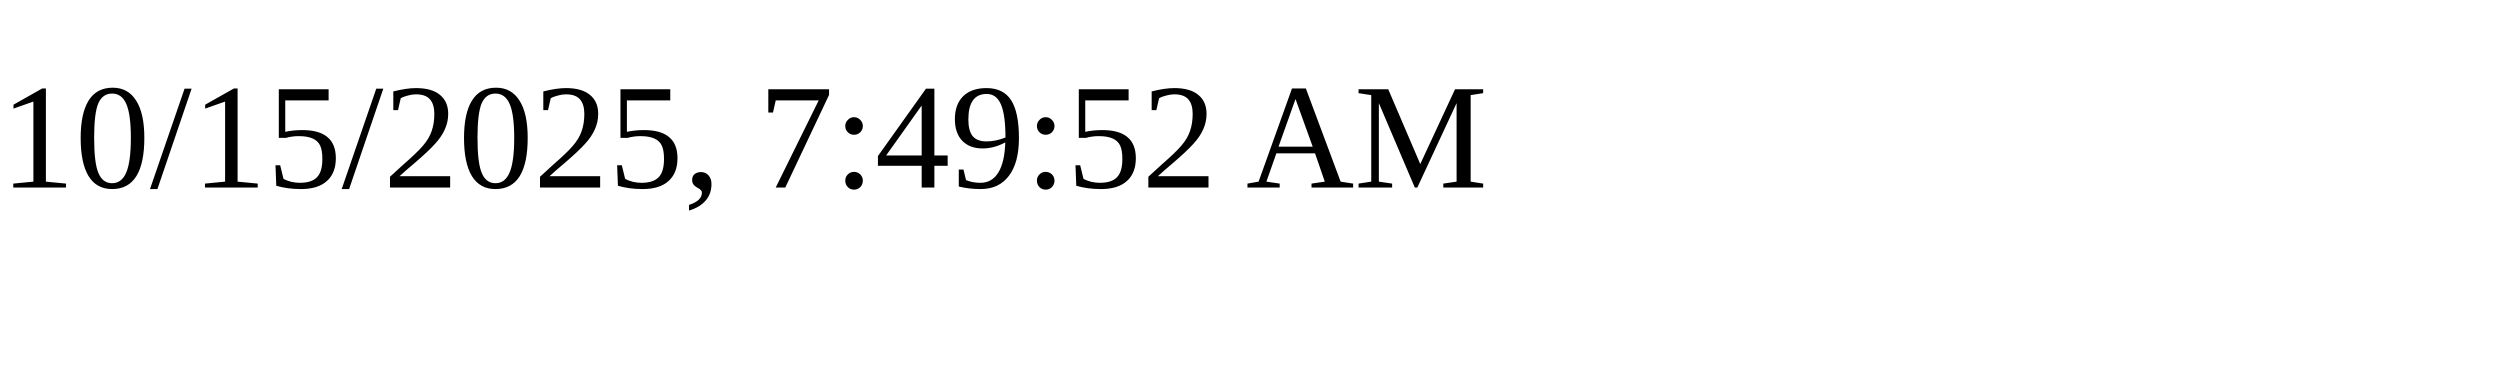
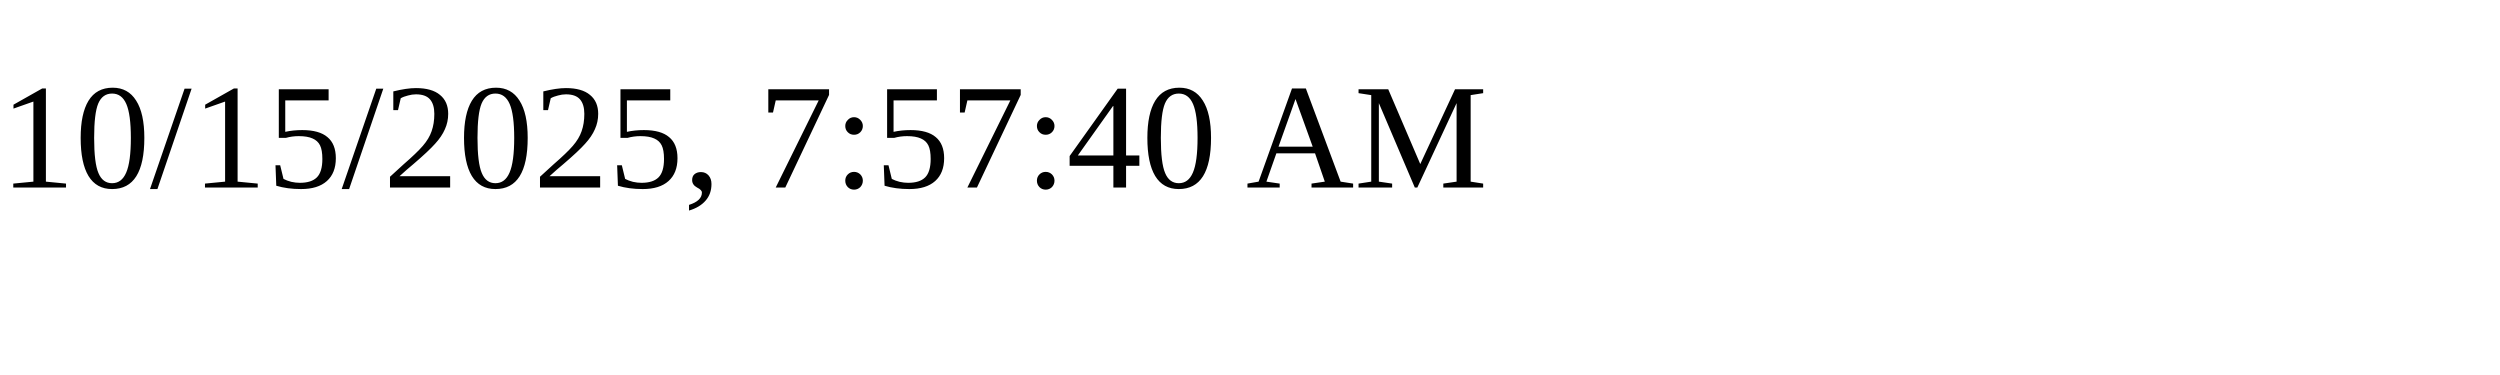
<svg xmlns="http://www.w3.org/2000/svg" height="30" width="200">
-   <text x="0" y="15">10/15/2025, 7:49:52 AM</text>
+   <text x="0" y="15">10/15/2025, 7:57:40 AM</text>
</svg>
